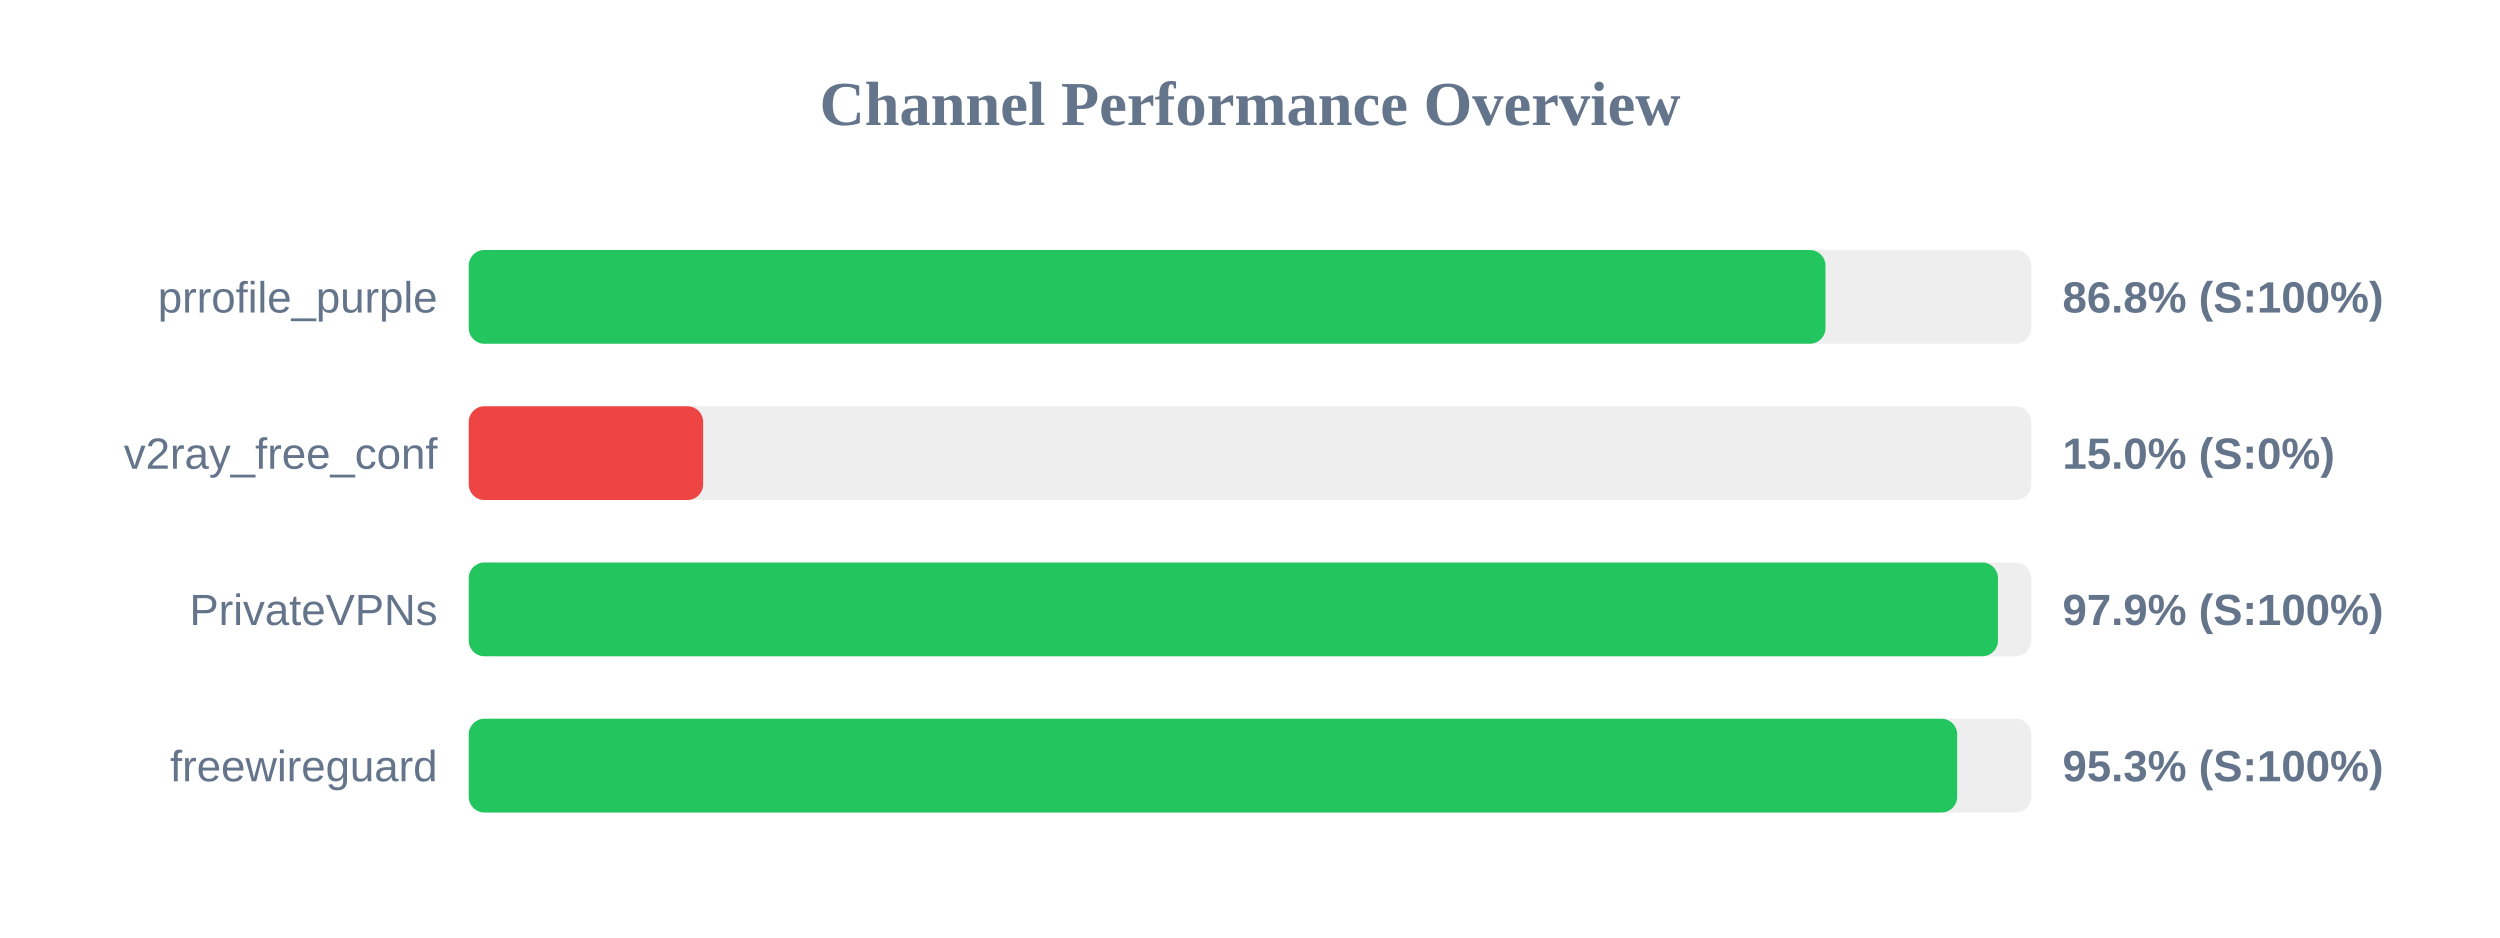
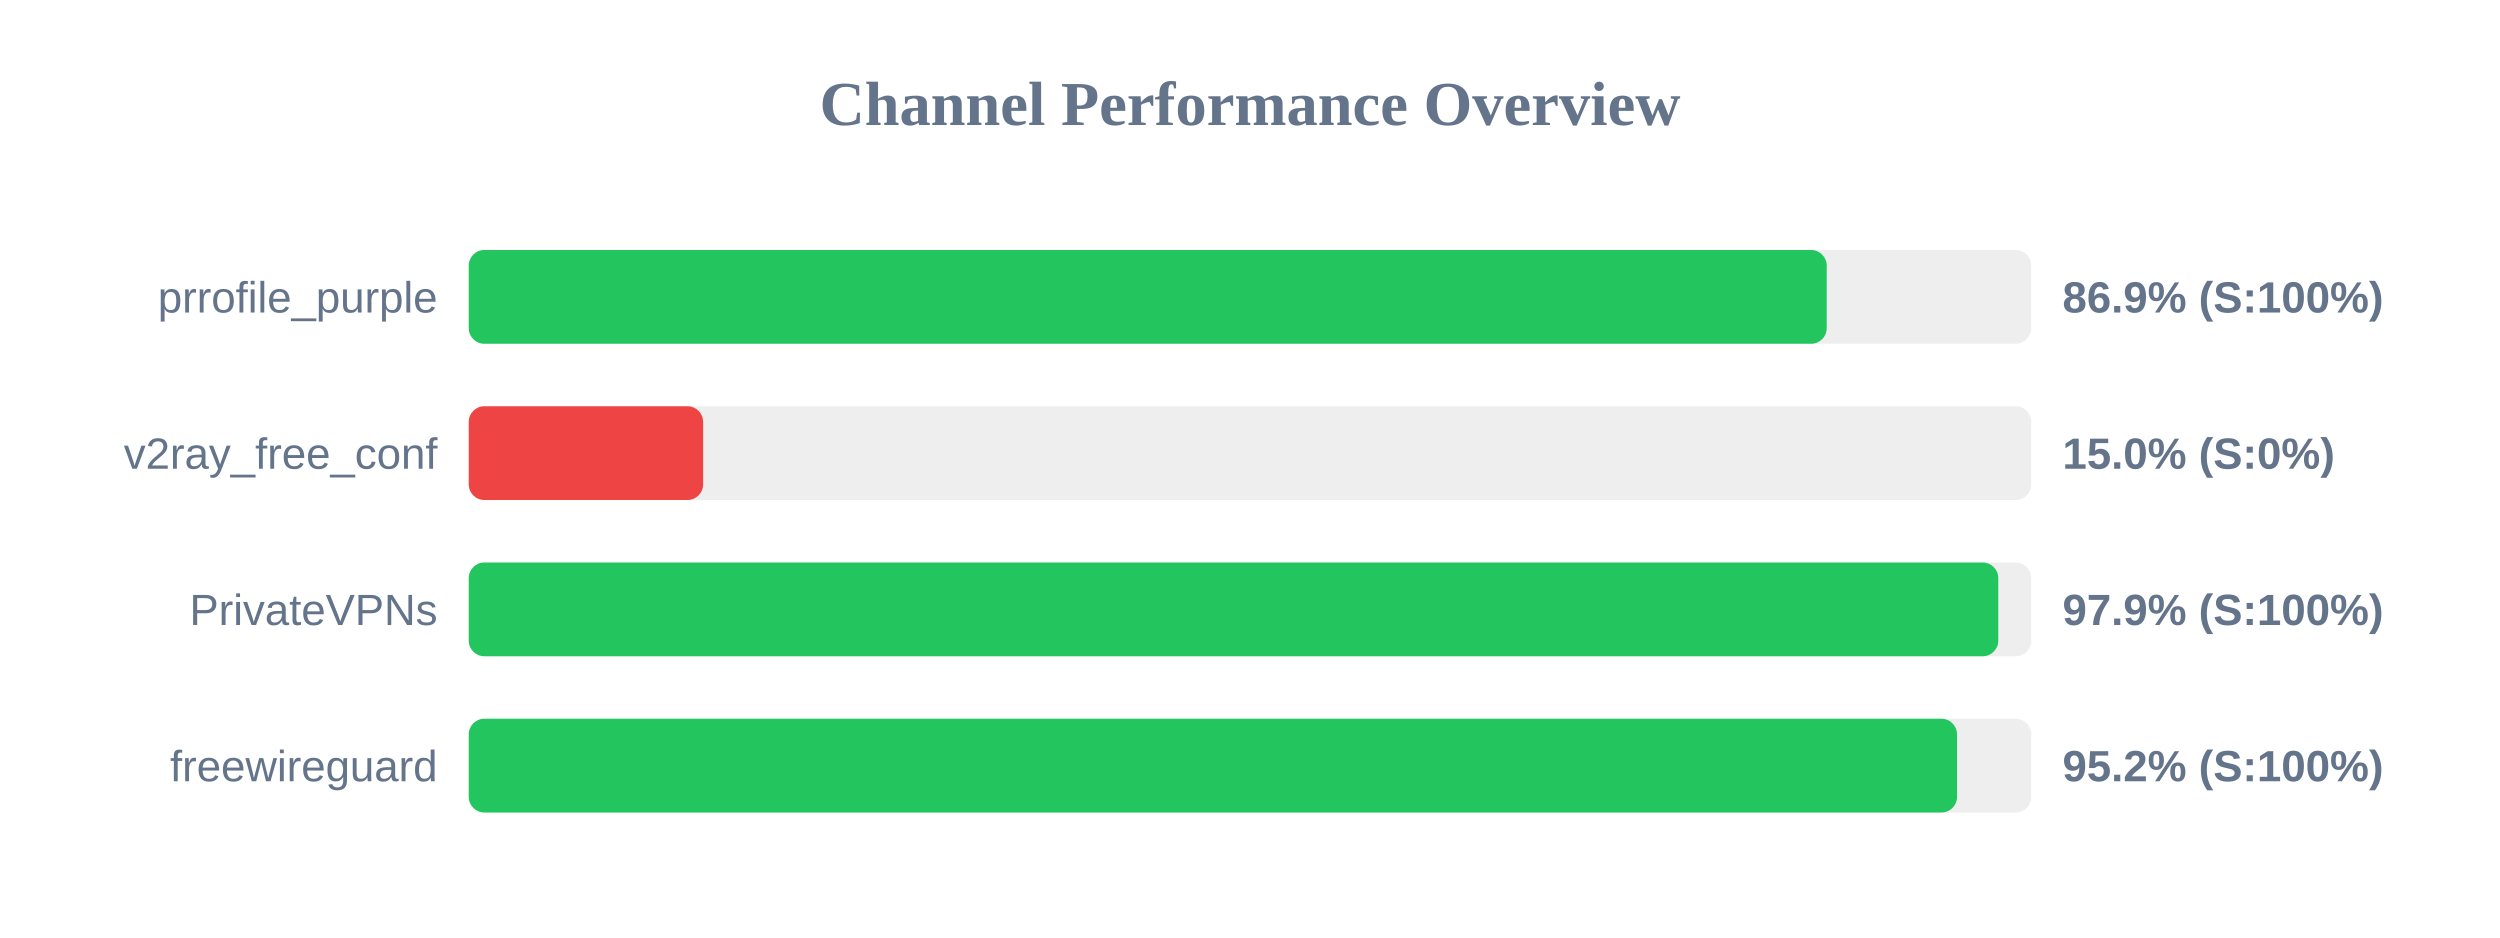
<svg xmlns="http://www.w3.org/2000/svg" width="800" height="300" version="1.1">
  <style>
        .row { font: 14px Arial; fill: #64748b; }
        .score { font: bold 14px Arial; fill: #64748b; }
    </style>
  <text x="400" y="40" text-anchor="middle" font-size="20px" font-weight="bold" fill="#64748b">Channel Performance Overview</text>
  <rect x="150" y="80" width="500" height="30" fill="#eee" rx="5" />
-   <rect x="150" y="80" width="434.15" height="30" fill="#22c55e" rx="5" />
+   <rect x="150" y="80" width="434.55" height="30" fill="#22c55e" rx="5" />
  <text x="140" y="100" text-anchor="end" class="row">prrofile_purple</text>
-   <text x="660" y="100" text-anchor="start" class="score">86.8% (S:100%)</text>
+   <text x="660" y="100" text-anchor="start" class="score">86.9% (S:100%)</text>
  <rect x="150" y="130" width="500" height="30" fill="#eee" rx="5" />
  <rect x="150" y="130" width="75.0" height="30" fill="#ef4444" rx="5" />
  <text x="140" y="150" text-anchor="end" class="row">v2ray_free_conf</text>
  <text x="660" y="150" text-anchor="start" class="score">15.0% (S:0%)</text>
  <rect x="150" y="180" width="500" height="30" fill="#eee" rx="5" />
-   <rect x="150" y="180" width="489.35" height="30" fill="#22c55e" rx="5" />
+   <rect x="150" y="180" width="489.45" height="30" fill="#22c55e" rx="5" />
  <text x="140" y="200" text-anchor="end" class="row">PrivateVPNs</text>
  <text x="660" y="200" text-anchor="start" class="score">97.9% (S:100%)</text>
  <rect x="150" y="230" width="500" height="30" fill="#eee" rx="5" />
-   <rect x="150" y="230" width="476.3" height="30" fill="#22c55e" rx="5" />
+   <rect x="150" y="230" width="476.25" height="30" fill="#22c55e" rx="5" />
  <text x="140" y="250" text-anchor="end" class="row">freewireguard</text>
-   <text x="660" y="250" text-anchor="start" class="score">95.3% (S:100%)</text>
+   <text x="660" y="250" text-anchor="start" class="score">95.2% (S:100%)</text>
</svg>
